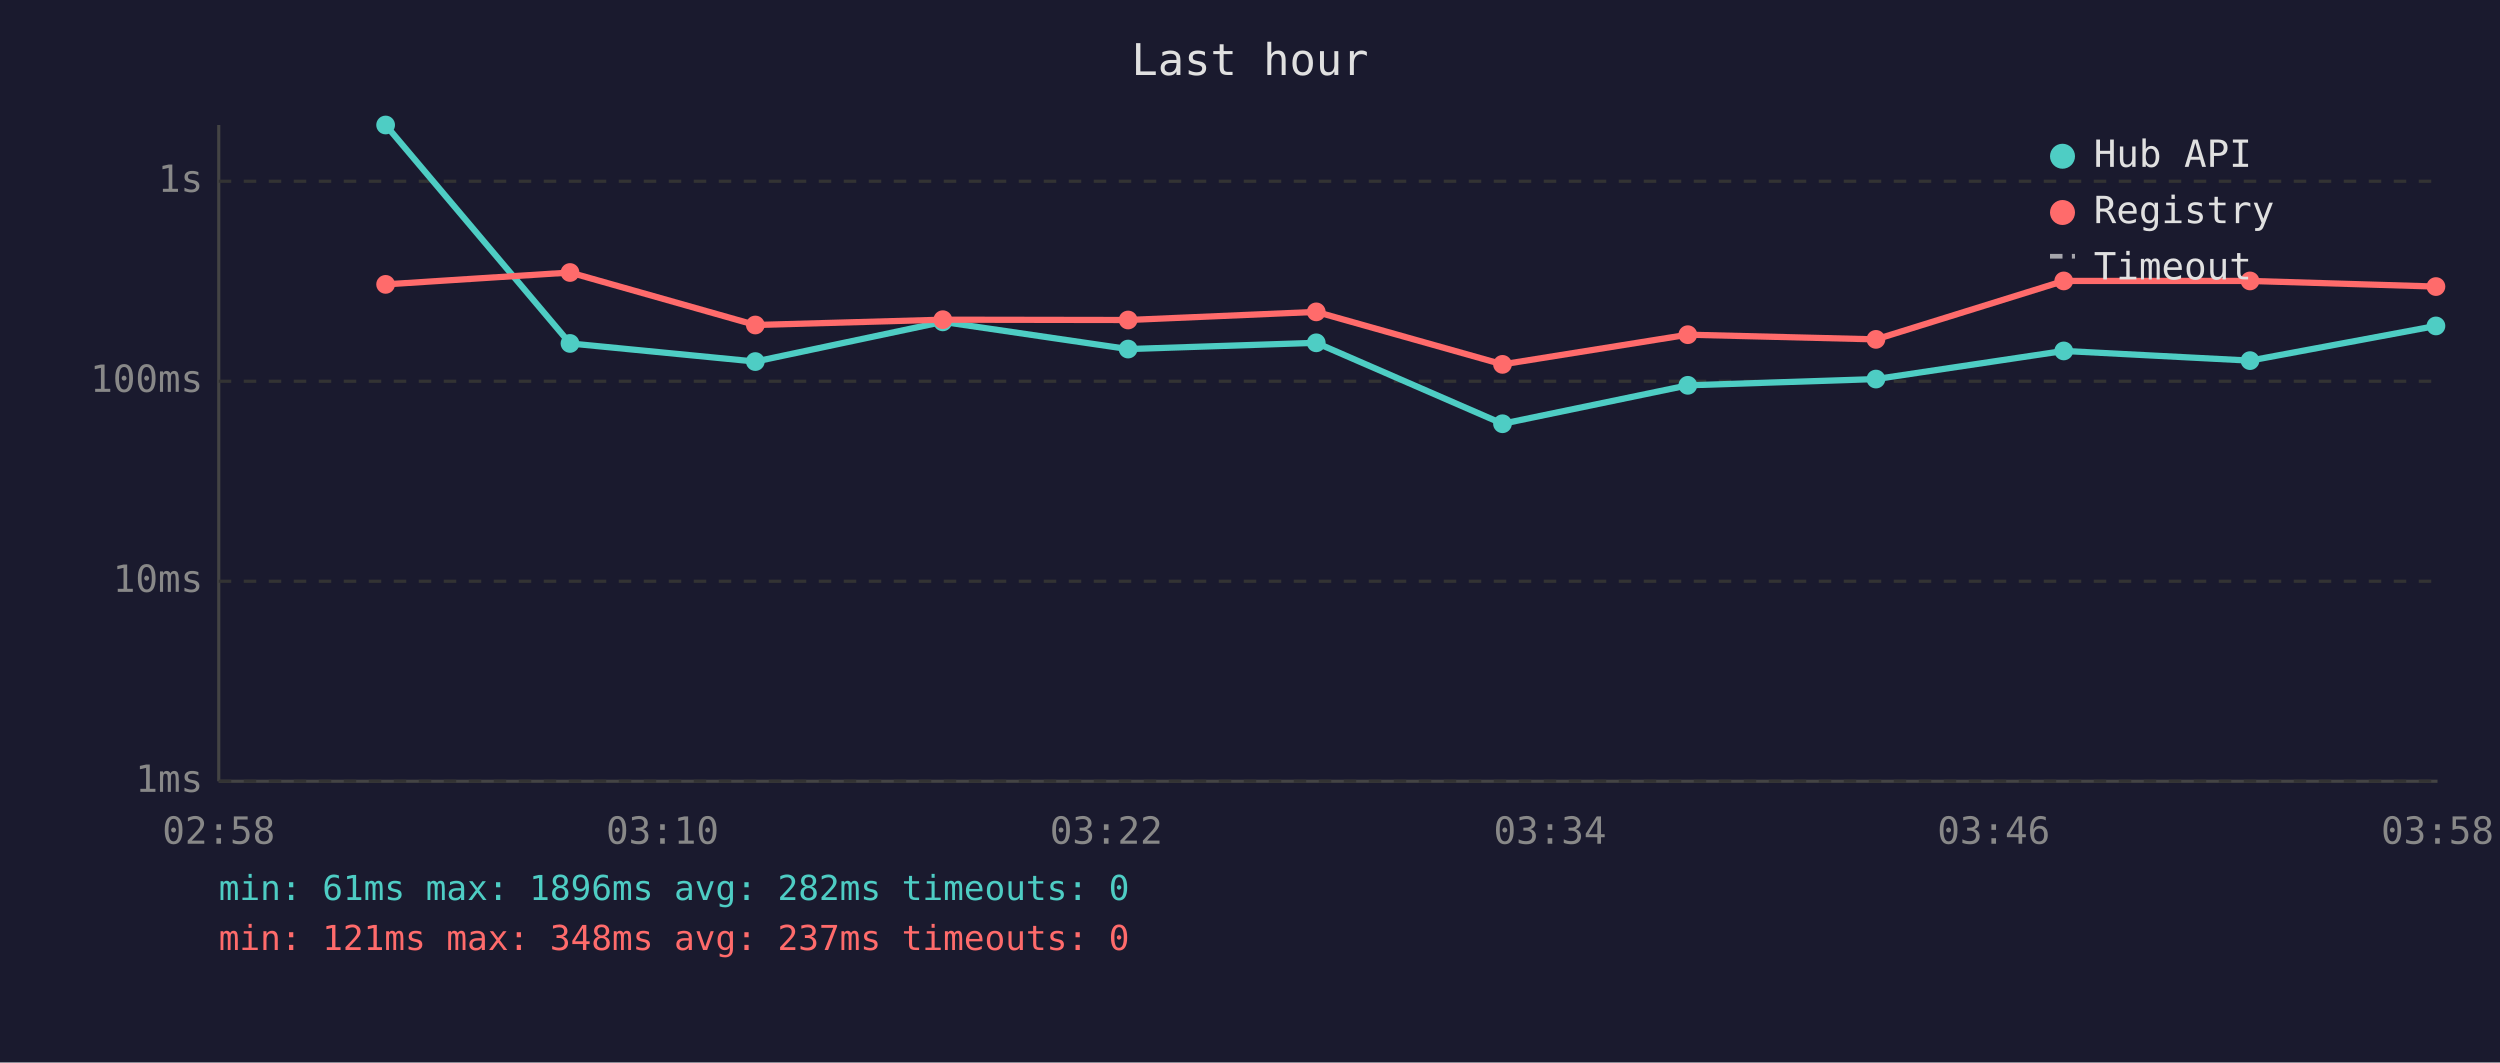
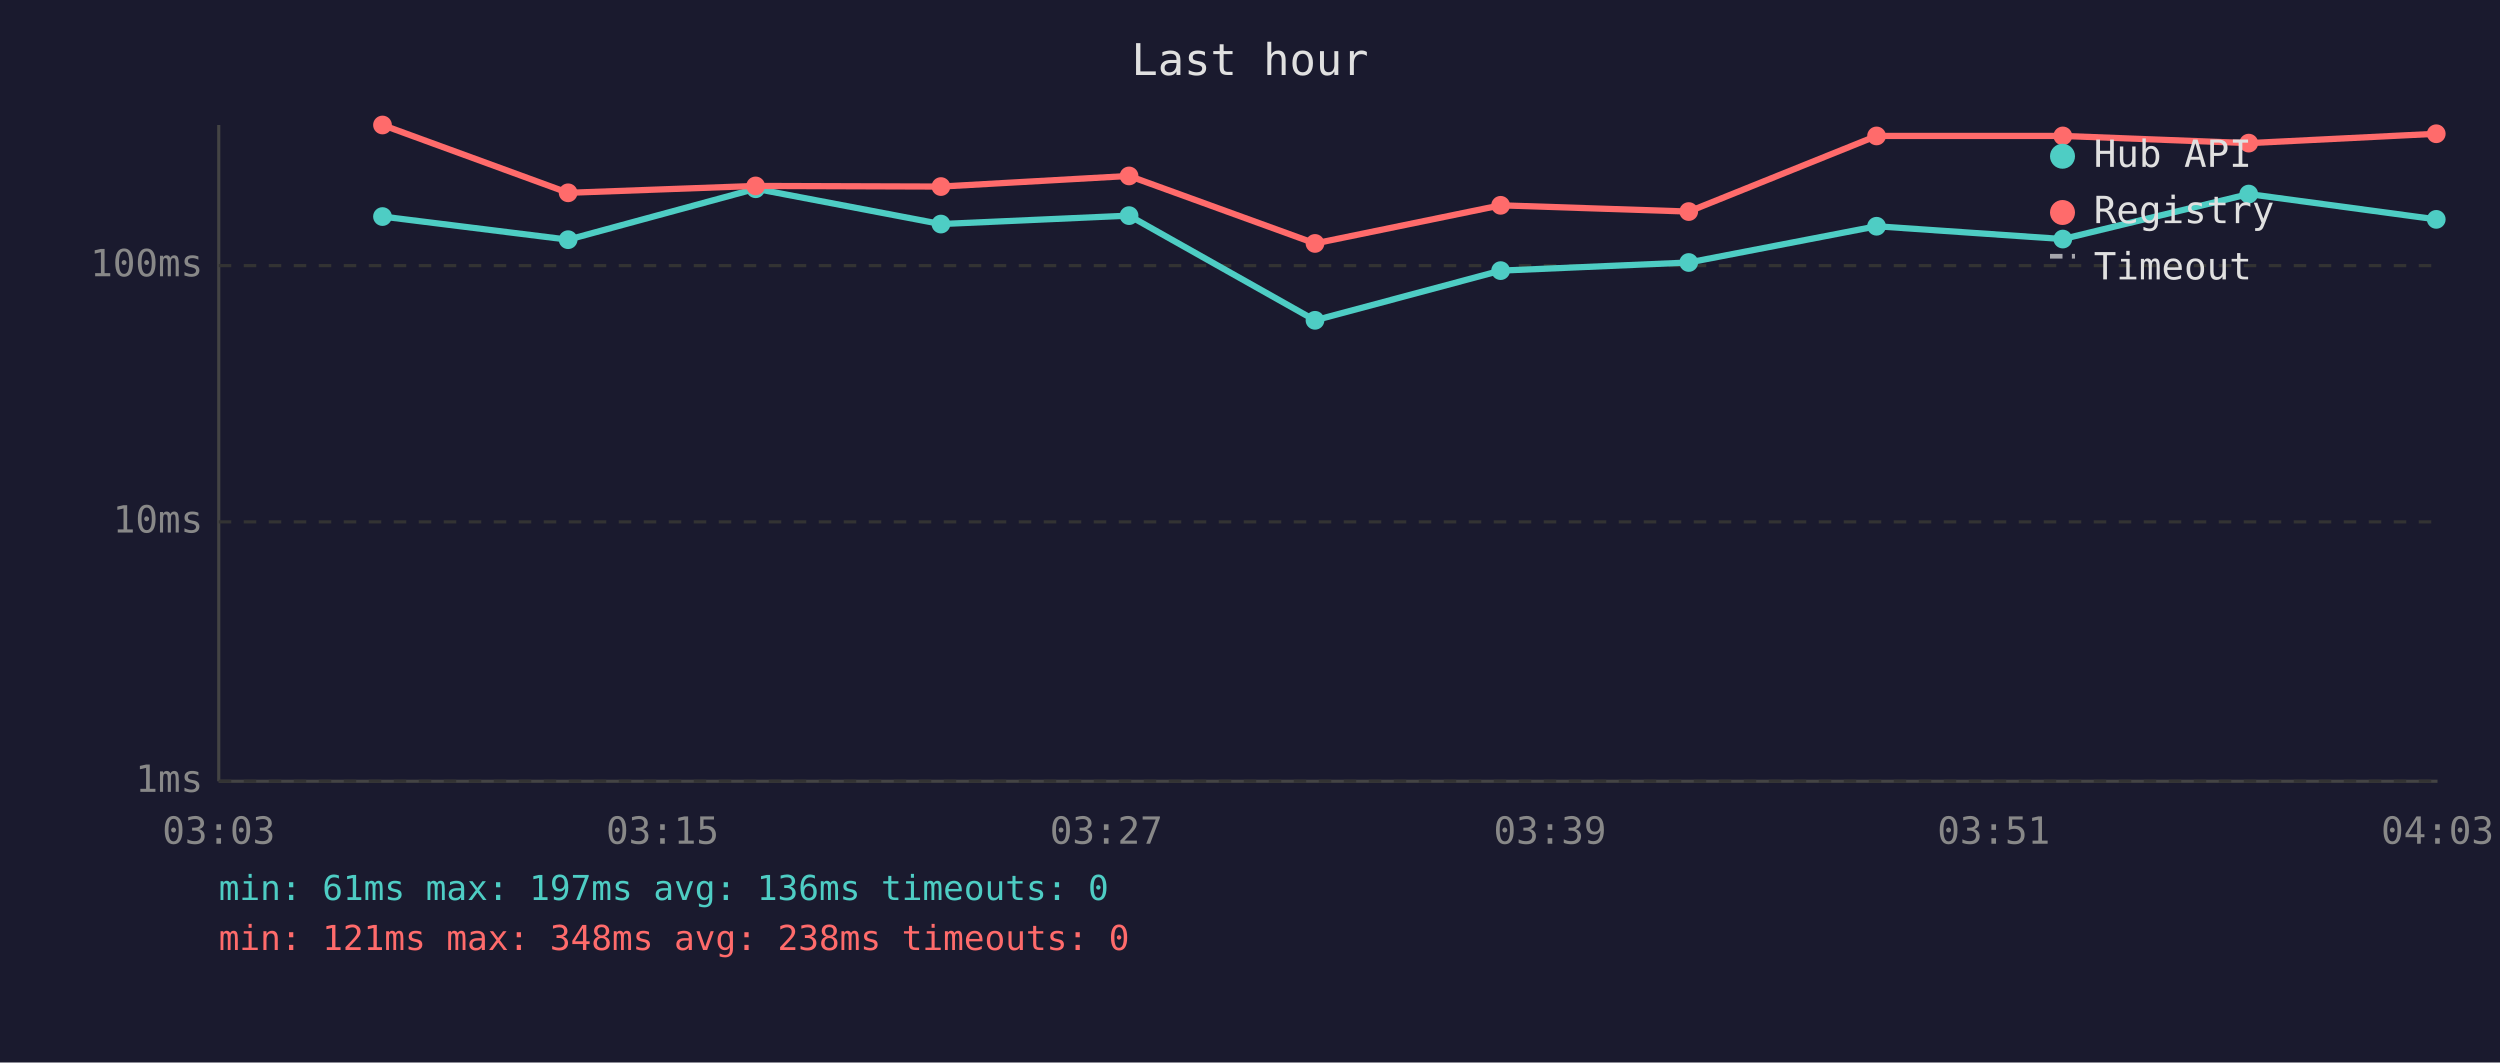
<svg xmlns="http://www.w3.org/2000/svg" viewBox="0 0 800 340" font-family="monospace" font-size="12">
  <rect width="800" height="340" fill="#1a1a2e" />
  <text x="400" y="24" fill="#e0e0e0" font-size="14" text-anchor="middle">Last hour</text>
  <line x1="70" y1="40" x2="70" y2="250" stroke="#444" stroke-width="1" />
  <line x1="70" y1="250" x2="780" y2="250" stroke="#444" stroke-width="1" />
  <line x1="70" y1="250" x2="780" y2="250" stroke="#333" stroke-width="1" stroke-dasharray="4" />
  <text x="65" y="250" fill="#888" text-anchor="end" dominant-baseline="middle">1ms</text>
-   <line x1="70" y1="186" x2="780" y2="186" stroke="#333" stroke-width="1" stroke-dasharray="4" />
-   <text x="65" y="186" fill="#888" text-anchor="end" dominant-baseline="middle">10ms</text>
-   <line x1="70" y1="122" x2="780" y2="122" stroke="#333" stroke-width="1" stroke-dasharray="4" />
-   <text x="65" y="122" fill="#888" text-anchor="end" dominant-baseline="middle">100ms</text>
-   <line x1="70" y1="58" x2="780" y2="58" stroke="#333" stroke-width="1" stroke-dasharray="4" />
-   <text x="65" y="58" fill="#888" text-anchor="end" dominant-baseline="middle">1s</text>
-   <text x="70" y="270" fill="#888" text-anchor="middle">02:58</text>
-   <text x="212" y="270" fill="#888" text-anchor="middle">03:10</text>
-   <text x="354" y="270" fill="#888" text-anchor="middle">03:22</text>
-   <text x="496" y="270" fill="#888" text-anchor="middle">03:34</text>
-   <text x="638" y="270" fill="#888" text-anchor="middle">03:46</text>
-   <text x="780" y="270" fill="#888" text-anchor="middle">03:58</text>
-   <polyline points="123.4,40.0 182.4,109.9 241.7,115.7 301.7,103.0 361.0,111.7 421.2,109.7 480.8,135.6 540.1,123.3 600.3,121.3 660.4,112.3 720.0,115.4 779.5,104.3" fill="none" stroke="#4ecdc4" stroke-width="2" opacity="1" />
-   <circle cx="123.4" cy="40.0" r="3" fill="#4ecdc4" />
-   <circle cx="182.4" cy="109.9" r="3" fill="#4ecdc4" />
-   <circle cx="241.7" cy="115.7" r="3" fill="#4ecdc4" />
-   <circle cx="301.7" cy="103.0" r="3" fill="#4ecdc4" />
-   <circle cx="361.0" cy="111.7" r="3" fill="#4ecdc4" />
-   <circle cx="421.2" cy="109.7" r="3" fill="#4ecdc4" />
-   <circle cx="480.8" cy="135.6" r="3" fill="#4ecdc4" />
-   <circle cx="540.1" cy="123.3" r="3" fill="#4ecdc4" />
-   <circle cx="600.3" cy="121.3" r="3" fill="#4ecdc4" />
-   <circle cx="660.4" cy="112.3" r="3" fill="#4ecdc4" />
-   <circle cx="720.0" cy="115.4" r="3" fill="#4ecdc4" />
-   <circle cx="779.5" cy="104.3" r="3" fill="#4ecdc4" />
-   <polyline points="123.4,91.0 182.4,87.2 241.7,104.0 301.7,102.3 361.0,102.4 421.2,99.8 480.8,116.6 540.1,107.1 600.3,108.6 660.4,89.9 720.0,89.9 779.5,91.7" fill="none" stroke="#ff6b6b" stroke-width="2" opacity="1" />
-   <circle cx="123.4" cy="91.0" r="3" fill="#ff6b6b" />
-   <circle cx="182.4" cy="87.2" r="3" fill="#ff6b6b" />
-   <circle cx="241.7" cy="104.0" r="3" fill="#ff6b6b" />
-   <circle cx="301.7" cy="102.3" r="3" fill="#ff6b6b" />
-   <circle cx="361.0" cy="102.4" r="3" fill="#ff6b6b" />
-   <circle cx="421.2" cy="99.8" r="3" fill="#ff6b6b" />
-   <circle cx="480.8" cy="116.6" r="3" fill="#ff6b6b" />
-   <circle cx="540.1" cy="107.1" r="3" fill="#ff6b6b" />
-   <circle cx="600.3" cy="108.6" r="3" fill="#ff6b6b" />
-   <circle cx="660.4" cy="89.9" r="3" fill="#ff6b6b" />
-   <circle cx="720.0" cy="89.9" r="3" fill="#ff6b6b" />
-   <circle cx="779.5" cy="91.7" r="3" fill="#ff6b6b" />
+   <line x1="70" y1="167" x2="780" y2="167" stroke="#333" stroke-width="1" stroke-dasharray="4" />
+   <text x="65" y="167" fill="#888" text-anchor="end" dominant-baseline="middle">10ms</text>
+   <line x1="70" y1="85" x2="780" y2="85" stroke="#333" stroke-width="1" stroke-dasharray="4" />
+   <text x="65" y="85" fill="#888" text-anchor="end" dominant-baseline="middle">100ms</text>
+   <text x="70" y="270" fill="#888" text-anchor="middle">03:03</text>
+   <text x="212" y="270" fill="#888" text-anchor="middle">03:15</text>
+   <text x="354" y="270" fill="#888" text-anchor="middle">03:27</text>
+   <text x="496" y="270" fill="#888" text-anchor="middle">03:39</text>
+   <text x="638" y="270" fill="#888" text-anchor="middle">03:51</text>
+   <text x="780" y="270" fill="#888" text-anchor="middle">04:03</text>
+   <polyline points="122.4,69.3 181.8,76.7 241.8,60.4 301.1,71.7 361.3,69.0 420.8,102.5 480.2,86.6 540.4,84.0 600.5,72.4 660.1,76.5 719.6,62.1 779.6,70.2" fill="none" stroke="#4ecdc4" stroke-width="2" opacity="1" />
+   <circle cx="122.4" cy="69.3" r="3" fill="#4ecdc4" />
+   <circle cx="181.8" cy="76.7" r="3" fill="#4ecdc4" />
+   <circle cx="241.8" cy="60.4" r="3" fill="#4ecdc4" />
+   <circle cx="301.1" cy="71.7" r="3" fill="#4ecdc4" />
+   <circle cx="361.3" cy="69.0" r="3" fill="#4ecdc4" />
+   <circle cx="420.8" cy="102.5" r="3" fill="#4ecdc4" />
+   <circle cx="480.2" cy="86.6" r="3" fill="#4ecdc4" />
+   <circle cx="540.4" cy="84.0" r="3" fill="#4ecdc4" />
+   <circle cx="600.5" cy="72.4" r="3" fill="#4ecdc4" />
+   <circle cx="660.1" cy="76.5" r="3" fill="#4ecdc4" />
+   <circle cx="719.6" cy="62.1" r="3" fill="#4ecdc4" />
+   <circle cx="779.6" cy="70.2" r="3" fill="#4ecdc4" />
+   <polyline points="122.4,40.0 181.8,61.7 241.8,59.5 301.1,59.7 361.3,56.3 420.8,77.9 480.2,65.7 540.4,67.7 600.5,43.5 660.1,43.5 719.6,45.8 779.6,42.8" fill="none" stroke="#ff6b6b" stroke-width="2" opacity="1" />
+   <circle cx="122.4" cy="40.0" r="3" fill="#ff6b6b" />
+   <circle cx="181.8" cy="61.7" r="3" fill="#ff6b6b" />
+   <circle cx="241.8" cy="59.5" r="3" fill="#ff6b6b" />
+   <circle cx="301.1" cy="59.7" r="3" fill="#ff6b6b" />
+   <circle cx="361.3" cy="56.3" r="3" fill="#ff6b6b" />
+   <circle cx="420.8" cy="77.9" r="3" fill="#ff6b6b" />
+   <circle cx="480.2" cy="65.7" r="3" fill="#ff6b6b" />
+   <circle cx="540.4" cy="67.7" r="3" fill="#ff6b6b" />
+   <circle cx="600.5" cy="43.5" r="3" fill="#ff6b6b" />
+   <circle cx="660.1" cy="43.5" r="3" fill="#ff6b6b" />
+   <circle cx="719.6" cy="45.8" r="3" fill="#ff6b6b" />
+   <circle cx="779.6" cy="42.8" r="3" fill="#ff6b6b" />
  <circle cx="660" cy="50" r="4" fill="#4ecdc4" />
  <text x="670" y="50" fill="#e0e0e0" dominant-baseline="middle">Hub API</text>
  <circle cx="660" cy="68" r="4" fill="#ff6b6b" />
  <text x="670" y="68" fill="#e0e0e0" dominant-baseline="middle">Registry</text>
  <line x1="656" y1="82" x2="664" y2="82" stroke="#e0e0e0" stroke-width="1.5" stroke-dasharray="4,3" opacity="0.7" />
  <text x="670" y="86" fill="#e0e0e0" dominant-baseline="middle">Timeout</text>
-   <text x="70" y="288" fill="#4ecdc4" font-size="11">min: 61ms  max: 1896ms  avg: 282ms  timeouts: 0</text>
-   <text x="70" y="304" fill="#ff6b6b" font-size="11">min: 121ms  max: 348ms  avg: 237ms  timeouts: 0</text>
+   <text x="70" y="288" fill="#4ecdc4" font-size="11">min: 61ms  max: 197ms  avg: 136ms  timeouts: 0</text>
+   <text x="70" y="304" fill="#ff6b6b" font-size="11">min: 121ms  max: 348ms  avg: 238ms  timeouts: 0</text>
</svg>
